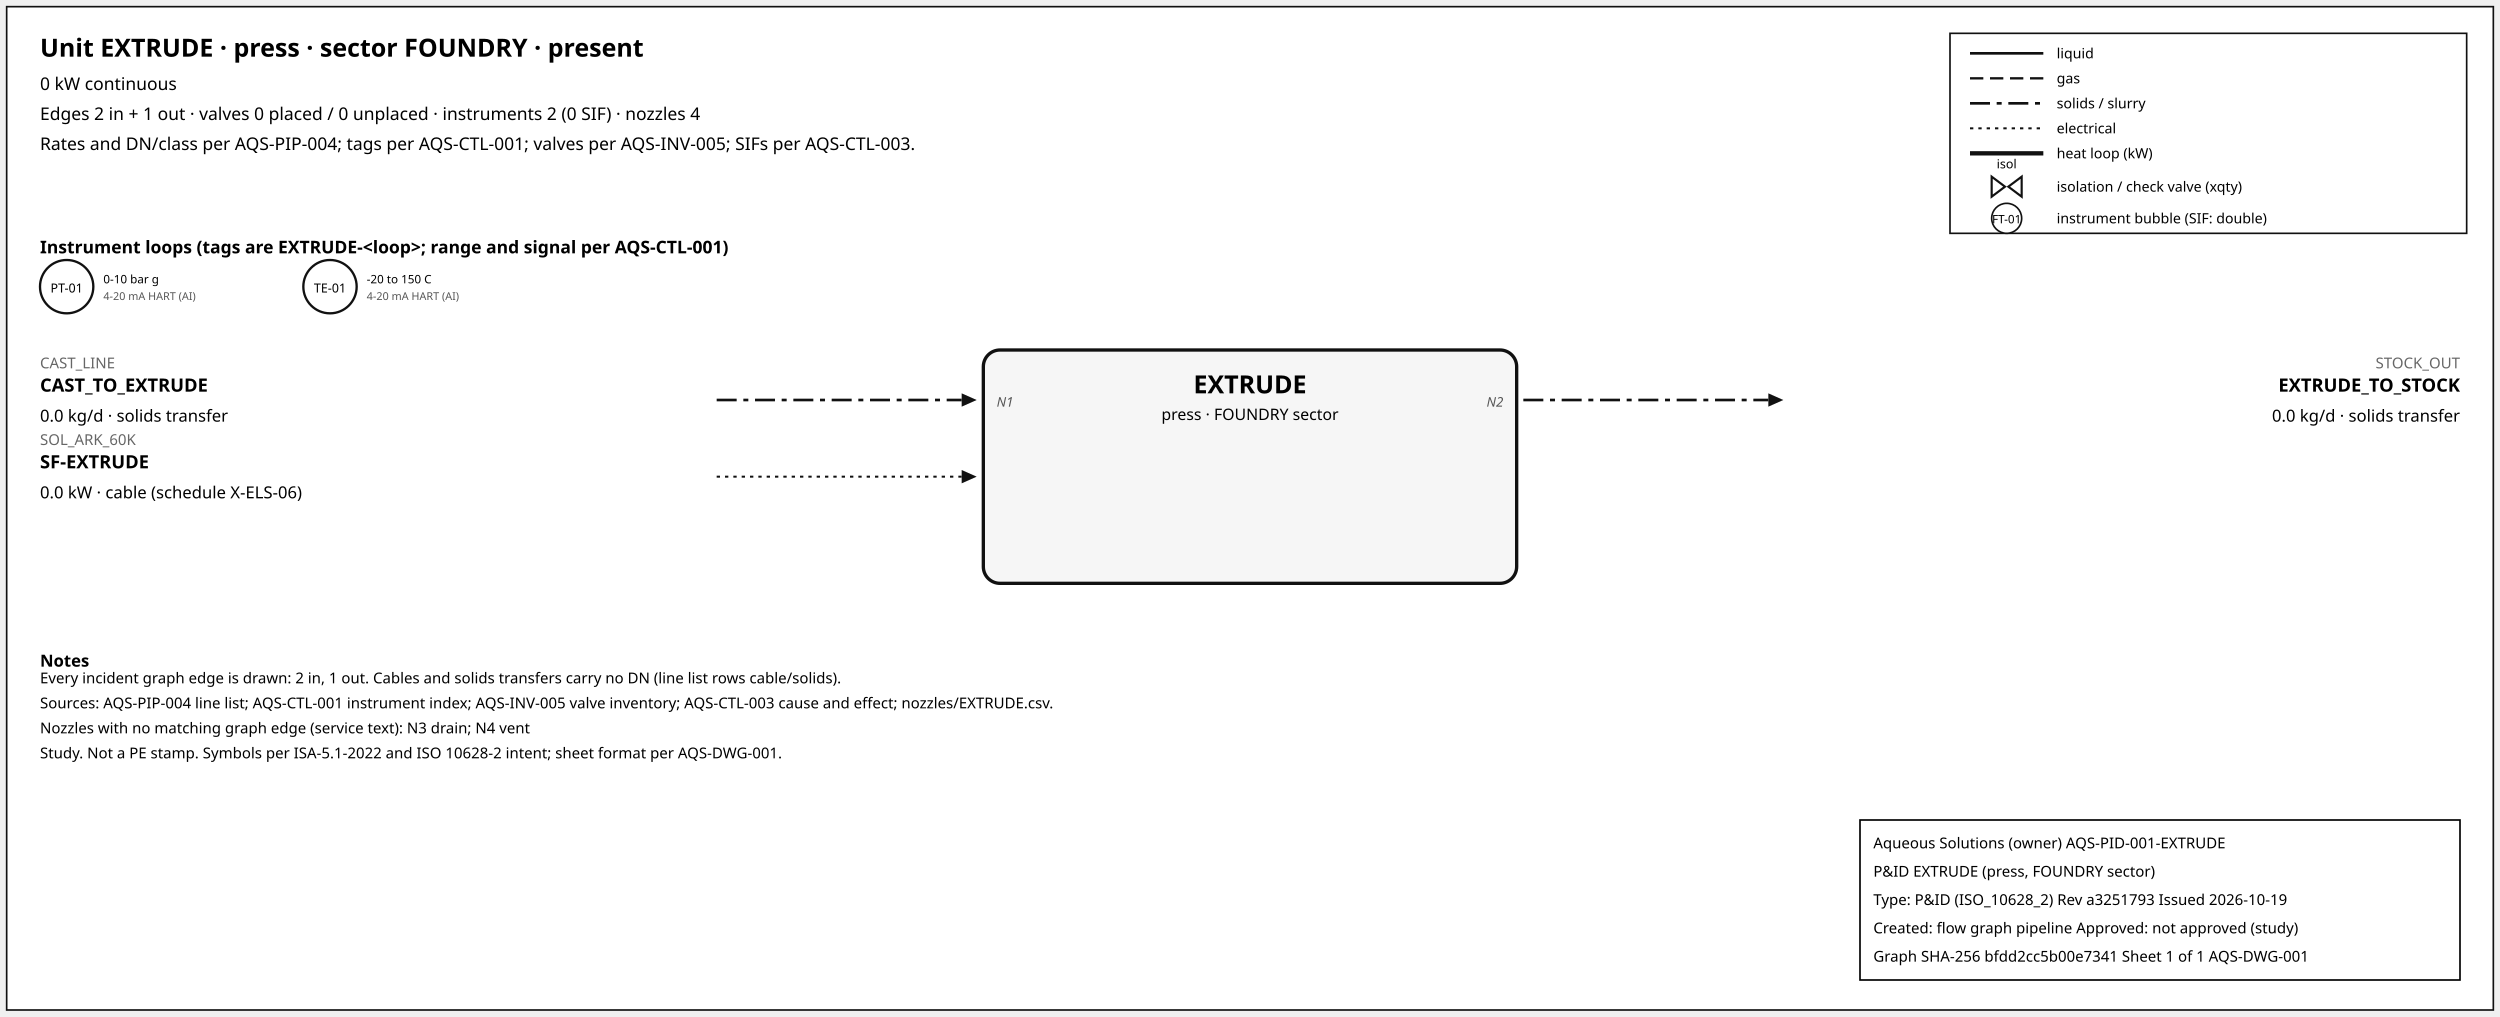
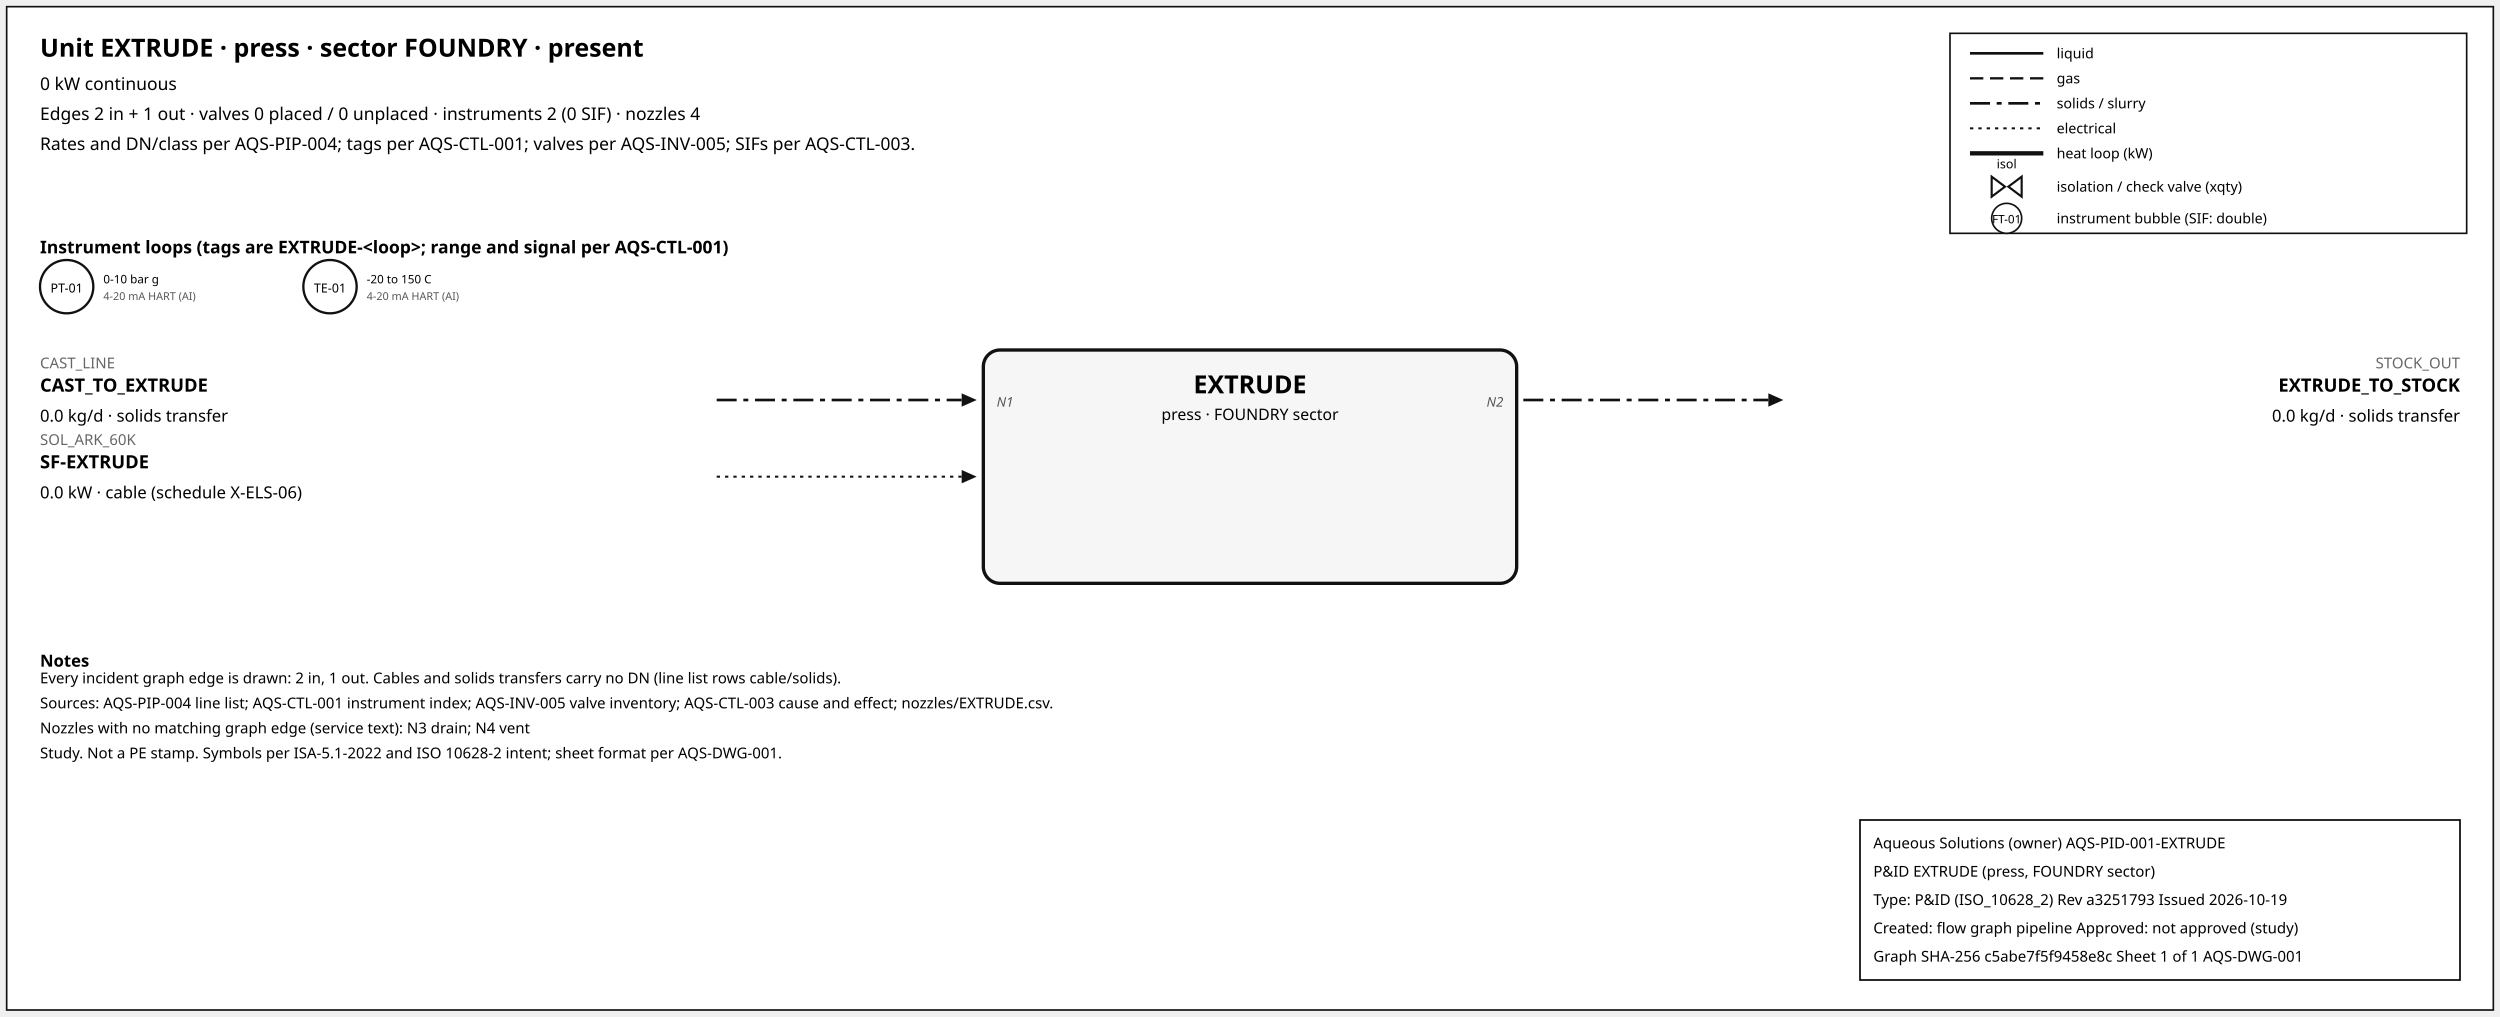
<svg xmlns="http://www.w3.org/2000/svg" width="1500" height="610" font-family="sans-serif">
  <rect x="4" y="4" width="1492" height="602" fill="white" stroke="#111" />
  <text x="24" y="34" font-size="15" font-weight="600">Unit EXTRUDE · press · sector FOUNDRY · present</text>
  <text x="24" y="54" font-size="10.5">0 kW continuous</text>
  <text x="24" y="72" font-size="10.5">Edges 2 in + 1 out · valves 0 placed / 0 unplaced · instruments 2 (0 SIF) · nozzles 4</text>
  <text x="24" y="90" font-size="10.5">Rates and DN/class per AQS-PIP-004; tags per AQS-CTL-001; valves per AQS-INV-005; SIFs per AQS-CTL-003.</text>
  <rect x="1170" y="20" width="310" height="120" fill="white" stroke="#111" />
  <line x1="1182" y1="32" x2="1226" y2="32" stroke="#111" stroke-width="1.6" />
  <text x="1234" y="35" font-size="8.5">liquid</text>
  <line x1="1182" y1="47" x2="1226" y2="47" stroke="#111" stroke-width="1.4" stroke-dasharray="8,4" />
  <text x="1234" y="50" font-size="8.5">gas</text>
  <line x1="1182" y1="62" x2="1226" y2="62" stroke="#111" stroke-width="1.6" stroke-dasharray="12,4,3,4" />
  <text x="1234" y="65" font-size="8.5">solids / slurry</text>
  <line x1="1182" y1="77" x2="1226" y2="77" stroke="#111" stroke-width="1.2" stroke-dasharray="2,3" />
  <text x="1234" y="80" font-size="8.5">electrical</text>
  <line x1="1182" y1="92" x2="1226" y2="92" stroke="#111" stroke-width="2.6" />
  <text x="1234" y="95" font-size="8.5">heat loop (kW)</text>
  <path d="M 1195.0,106 L 1203.0,112 L 1195.0,118 Z M 1213.0,106 L 1205.0,112 L 1213.0,118 Z" fill="white" stroke="#111" stroke-width="1.3" />
  <text x="1204.0" y="101.0" font-size="7.5" text-anchor="middle">isol</text>
  <text x="1234" y="115" font-size="8.5">isolation / check valve (xqty)</text>
  <circle cx="1204" cy="131" r="9" fill="white" stroke="#111" />
  <text x="1204" y="134" font-size="7" text-anchor="middle">FT-01</text>
  <text x="1234" y="134" font-size="8.5">instrument bubble (SIF: double)</text>
  <text x="24" y="152" font-size="10.5" font-weight="600">Instrument loops (tags are EXTRUDE-&lt;loop&gt;; range and signal per AQS-CTL-001)</text>
  <circle cx="40" cy="172" r="16" fill="white" stroke="#111" stroke-width="1.4" />
  <text x="40" y="175.5" font-size="7.5" text-anchor="middle">PT-01</text>
  <text x="62" y="170" font-size="7">0-10 bar g</text>
  <text x="62" y="180" font-size="6.5" fill="#555">4-20 mA HART (AI)</text>
  <circle cx="198" cy="172" r="16" fill="white" stroke="#111" stroke-width="1.4" />
  <text x="198" y="175.5" font-size="7.5" text-anchor="middle">TE-01</text>
  <text x="220" y="170" font-size="7">-20 to 150 C</text>
  <text x="220" y="180" font-size="6.5" fill="#555">4-20 mA HART (AI)</text>
  <rect x="590" y="210" width="320" height="140" rx="10" fill="#f6f6f6" stroke="#111" stroke-width="2" />
  <text x="750.0" y="236" font-size="15" font-weight="700" text-anchor="middle">EXTRUDE</text>
  <text x="750.0" y="252" font-size="9.5" text-anchor="middle">press · FOUNDRY sector</text>
  <line x1="430" y1="240" x2="577" y2="240" stroke="#111" stroke-width="1.6" stroke-dasharray="12,4,3,4" class="edge-in" />
  <polygon points="586,240 577,236 577,244" fill="#111" />
  <text x="24" y="221" font-size="9" fill="#666" text-anchor="start">CAST_LINE</text>
  <text x="24" y="235" font-size="11" font-weight="600" text-anchor="start">CAST_TO_EXTRUDE</text>
  <text x="24" y="253" font-size="10" text-anchor="start">0.0 kg/d · solids transfer</text>
  <text x="598" y="244" font-size="8" font-style="italic" fill="#555" text-anchor="start">N1</text>
  <line x1="430" y1="286" x2="577" y2="286" stroke="#111" stroke-width="1.2" stroke-dasharray="2,3" class="edge-in" />
  <polygon points="586,286 577,282 577,290" fill="#111" />
  <text x="24" y="267" font-size="9" fill="#666" text-anchor="start">SOL_ARK_60K</text>
  <text x="24" y="281" font-size="11" font-weight="600" text-anchor="start">SF-EXTRUDE</text>
  <text x="24" y="299" font-size="10" text-anchor="start">0.0 kW · cable (schedule X-ELS-06)</text>
  <line x1="914" y1="240" x2="1061" y2="240" stroke="#111" stroke-width="1.6" stroke-dasharray="12,4,3,4" class="edge-out" />
  <polygon points="1070,240 1061,236 1061,244" fill="#111" />
  <text x="1476" y="221" font-size="9" fill="#666" text-anchor="end">STOCK_OUT</text>
  <text x="1476" y="235" font-size="11" font-weight="600" text-anchor="end">EXTRUDE_TO_STOCK</text>
  <text x="1476" y="253" font-size="10" text-anchor="end">0.0 kg/d · solids transfer</text>
  <text x="902" y="244" font-size="8" font-style="italic" fill="#555" text-anchor="end">N2</text>
  <text x="24" y="400" font-size="10" font-weight="600">Notes</text>
  <text x="24" y="410" font-size="9">Every incident graph edge is drawn: 2 in, 1 out. Cables and solids transfers carry no DN (line list rows cable/solids).</text>
  <text x="24" y="425" font-size="9">Sources: AQS-PIP-004 line list; AQS-CTL-001 instrument index; AQS-INV-005 valve inventory; AQS-CTL-003 cause and effect; nozzles/EXTRUDE.csv.</text>
  <text x="24" y="440" font-size="9">Nozzles with no matching graph edge (service text): N3 drain; N4 vent</text>
  <text x="24" y="455" font-size="9">Study. Not a PE stamp. Symbols per ISA-5.1-2022 and ISO 10628-2 intent; sheet format per AQS-DWG-001.</text>
  <g id="aqs-title-block">
    <rect x="1116" y="492" width="360" height="96" fill="white" stroke="black" stroke-width="1" />
    <text x="1124" y="509" font-size="9">Aqueous Solutions (owner)   AQS-PID-001-EXTRUDE</text>
    <text x="1124" y="526" font-size="9">P&amp;ID EXTRUDE (press, FOUNDRY sector)</text>
    <text x="1124" y="543" font-size="9">Type: P&amp;ID (ISO_10628_2)   Rev a3251793   Issued 2026-10-19</text>
    <text x="1124" y="560" font-size="9">Created: flow graph pipeline   Approved: not approved (study)</text>
-     <text x="1124" y="577" font-size="9">Graph SHA-256 bfdd2cc5b00e7341   Sheet 1 of 1   AQS-DWG-001</text>
+     <text x="1124" y="577" font-size="9">Graph SHA-256 c5abe7f5f9458e8c   Sheet 1 of 1   AQS-DWG-001</text>
  </g>
</svg>
